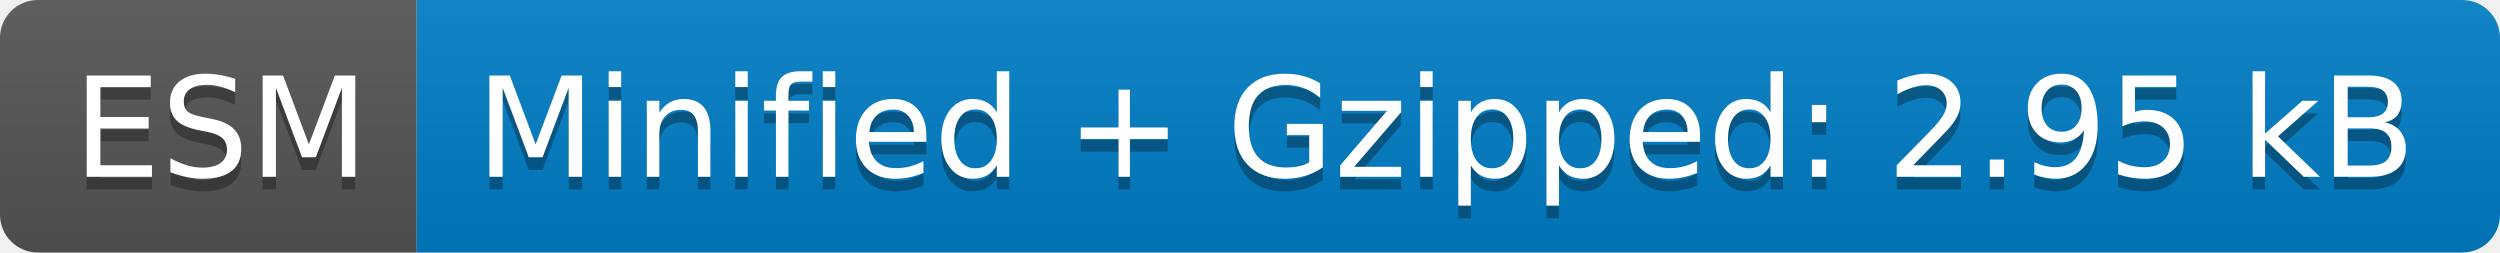
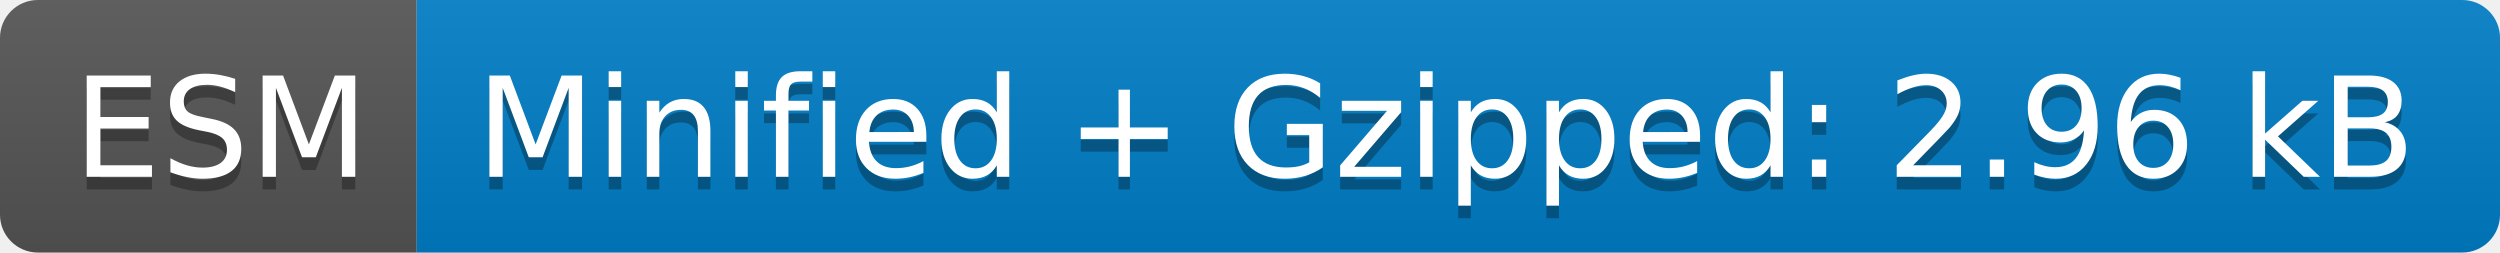
- <svg xmlns="http://www.w3.org/2000/svg" width="198" height="20" role="img" aria-label="ESM: Minified + Gzipped: 2.95 kB">
+ <svg xmlns="http://www.w3.org/2000/svg" width="198" height="20" role="img" aria-label="ESM: Minified + Gzipped: 2.96 kB">
  <linearGradient id="s" x2="0" y2="100%">
    <stop offset="0" stop-color="#bbb" stop-opacity=".1" />
    <stop offset="1" stop-opacity=".1" />
  </linearGradient>
  <clipPath id="r">
    <rect width="198" height="20" rx="3" fill="#fff" />
  </clipPath>
  <g clip-path="url(#r)">
    <rect width="33" height="20" fill="#555" />
    <rect x="33" width="165" height="20" fill="#007ec6" />
    <rect width="198" height="20" fill="url(#s)" />
  </g>
  <g fill="#fff" text-anchor="middle" font-family="Verdana,Geneva,DejaVu Sans,sans-serif" text-rendering="geometricPrecision" font-size="110">
    <text aria-hidden="true" x="175" y="150" fill="#010101" fill-opacity=".3" transform="scale(.1)" textLength="230">ESM</text>
    <text x="175" y="140" transform="scale(.1)" fill="#fff" textLength="230">ESM</text>
-     <text aria-hidden="true" x="1145" y="150" fill="#010101" fill-opacity=".3" transform="scale(.1)" textLength="1550">Minified + Gzipped: 2.95 kB</text>
-     <text x="1145" y="140" transform="scale(.1)" fill="#fff" textLength="1550">Minified + Gzipped: 2.95 kB</text>
+     <text aria-hidden="true" x="1145" y="150" fill="#010101" fill-opacity=".3" transform="scale(.1)" textLength="1550">Minified + Gzipped: 2.96 kB</text>
+     <text x="1145" y="140" transform="scale(.1)" fill="#fff" textLength="1550">Minified + Gzipped: 2.96 kB</text>
  </g>
</svg>
